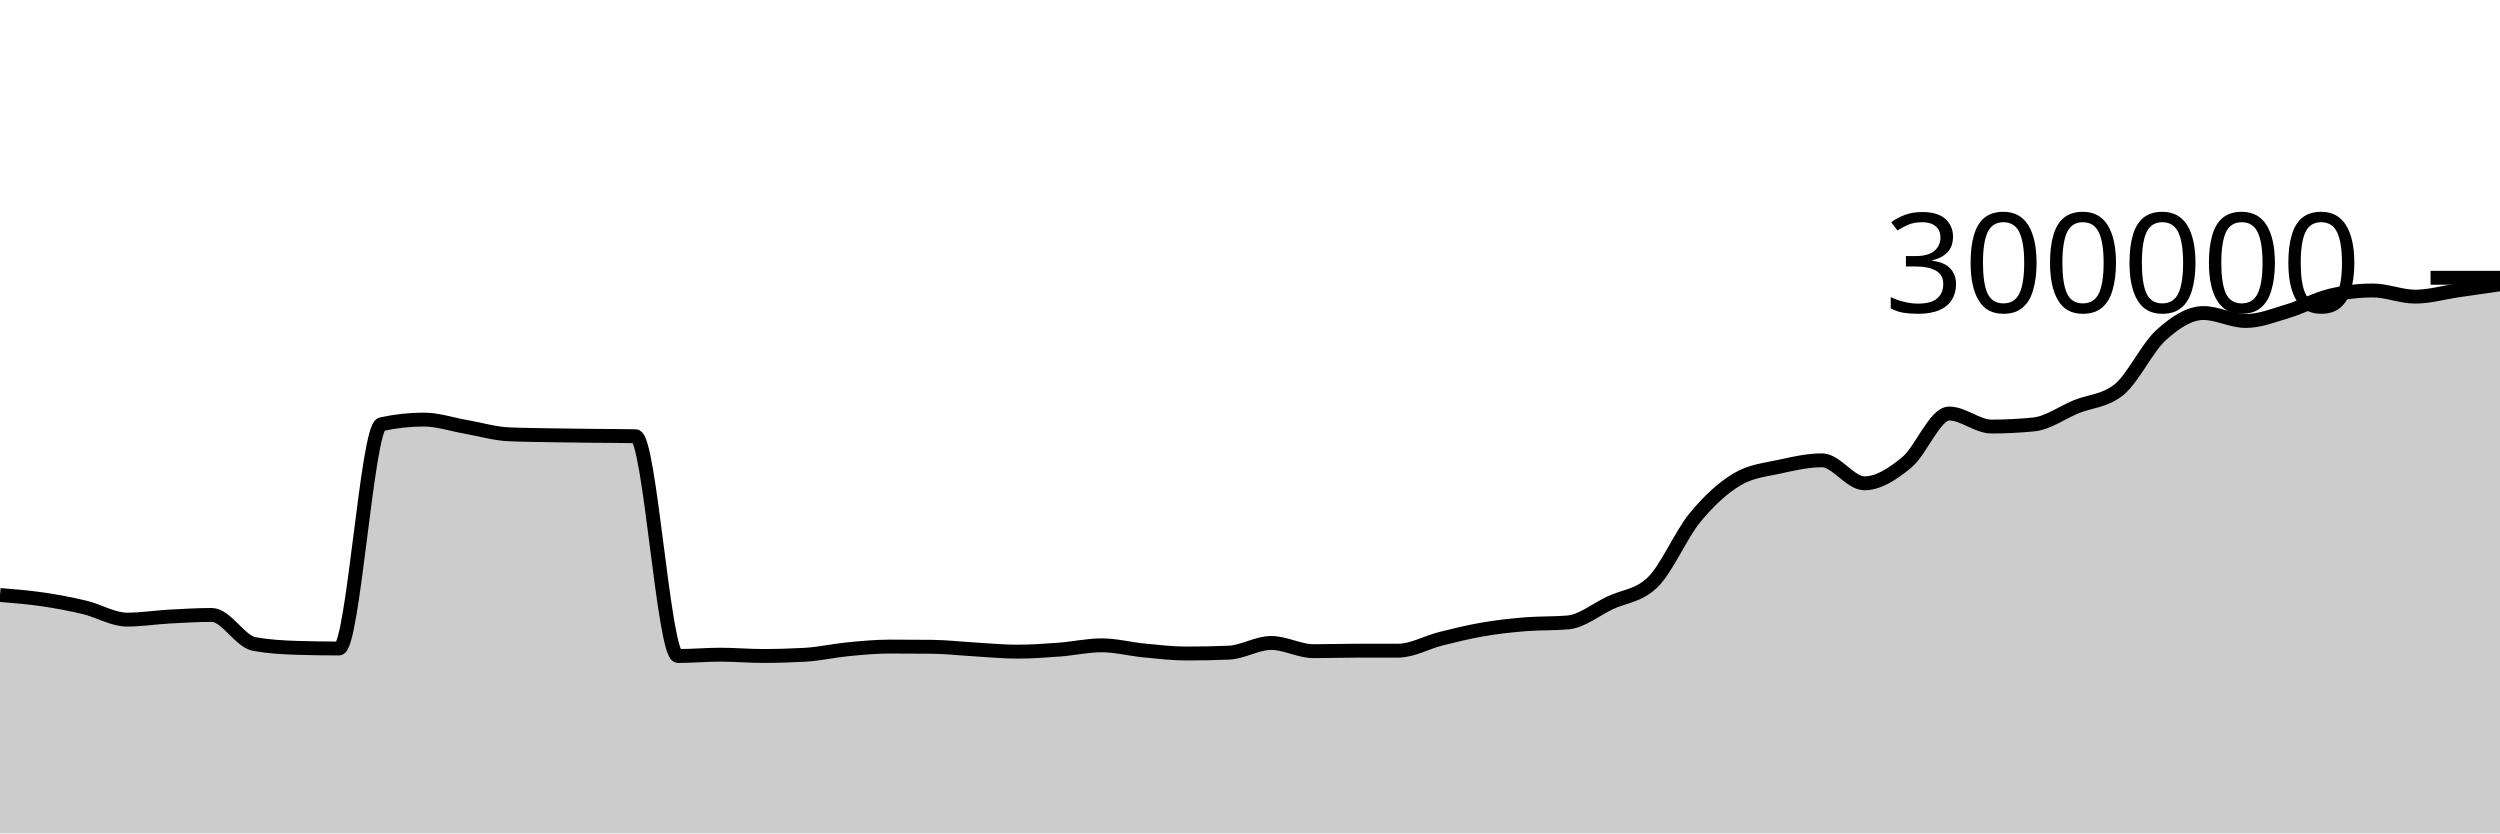
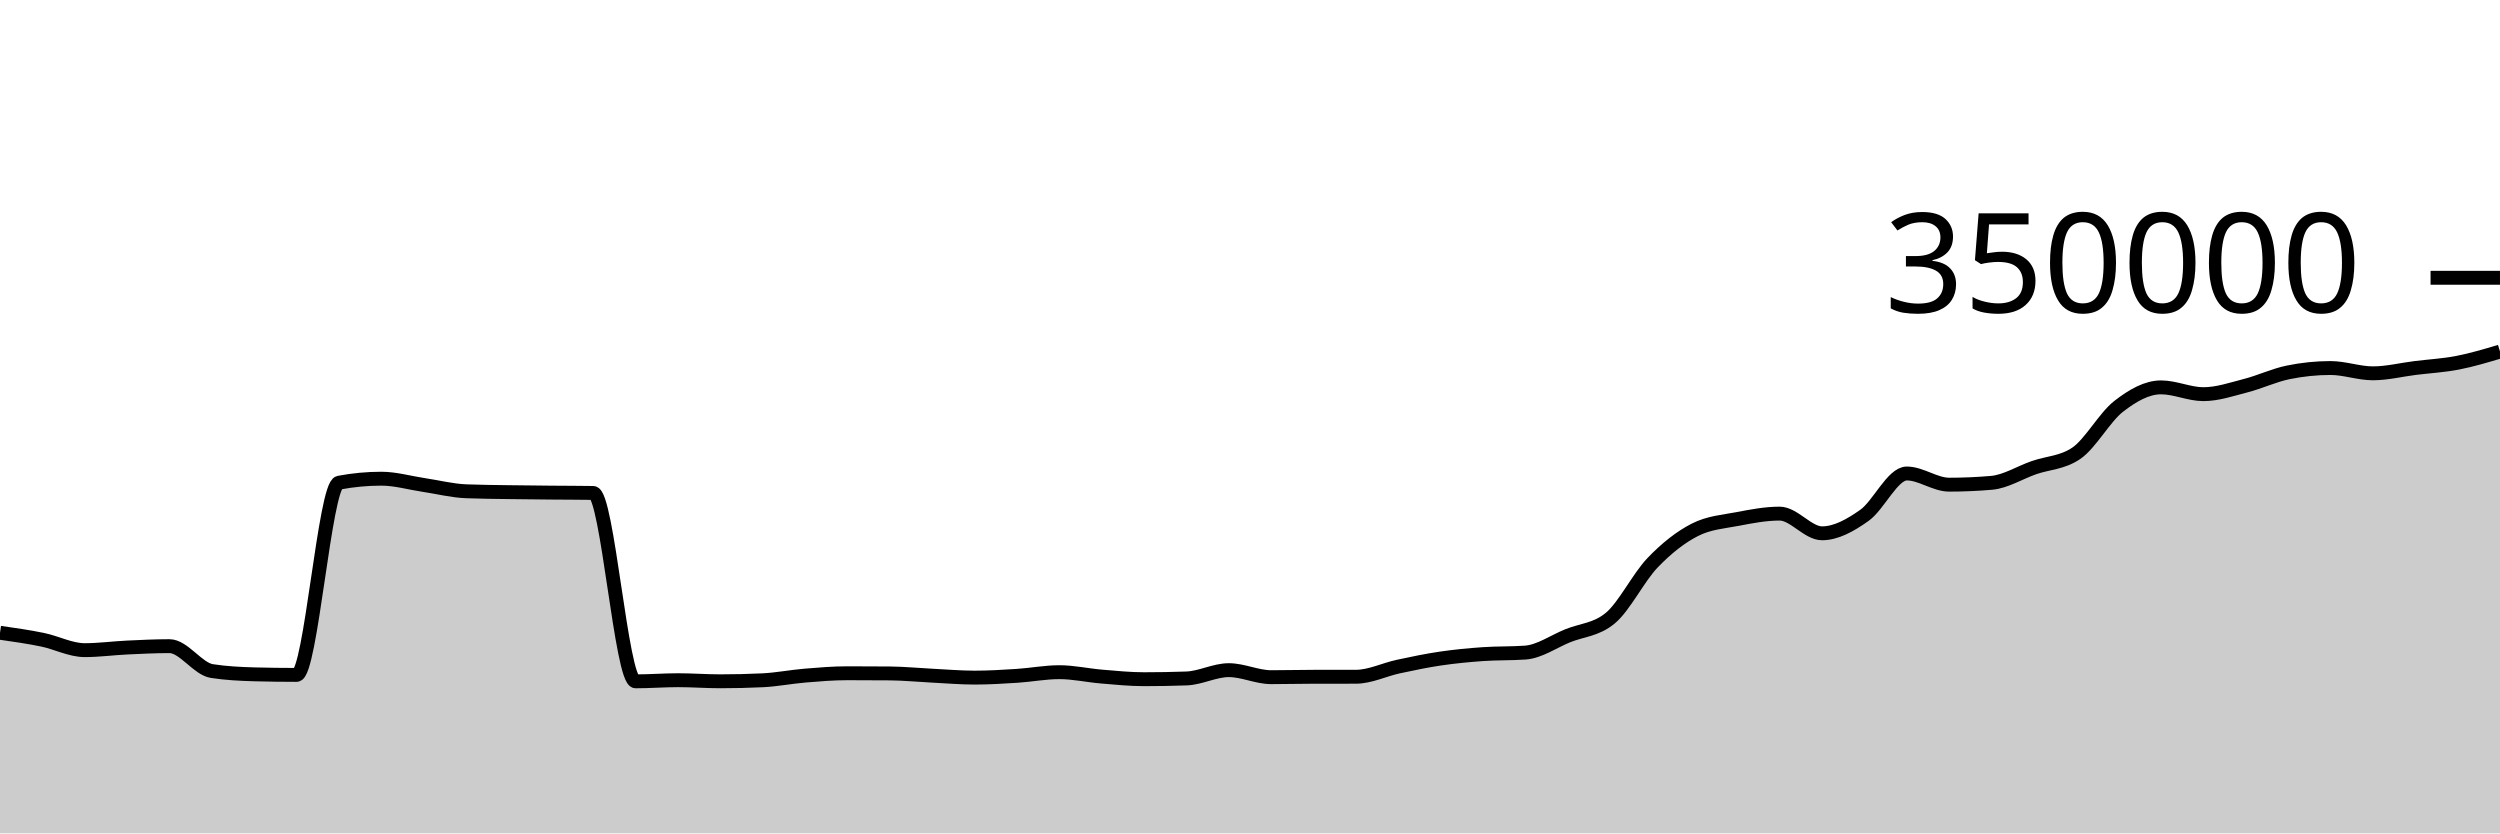
<svg xmlns="http://www.w3.org/2000/svg" viewBox="0 0 180 60">
  <g transform="translate(0,20)">
-     <path class="area" fill="rgba(0, 0, 0, 0.2)" d="M0,22.84C1.017,22.922,2.034,23.003,3.051,23.152C4.068,23.301,5.085,23.492,6.102,23.735C7.119,23.979,8.136,24.613,9.153,24.613C10.169,24.613,11.186,24.448,12.203,24.392C13.22,24.336,14.237,24.277,15.254,24.277C16.271,24.277,17.288,26.186,18.305,26.369C19.322,26.552,20.339,26.612,21.356,26.644C22.373,26.676,23.39,26.692,24.407,26.692C25.424,26.692,26.441,10.769,27.458,10.545C28.475,10.322,29.492,10.21,30.508,10.21C31.525,10.21,32.542,10.561,33.559,10.737C34.576,10.914,35.593,11.22,36.61,11.268C37.627,11.315,38.644,11.321,39.661,11.339C40.678,11.358,41.695,11.368,42.712,11.379C43.729,11.391,44.746,11.389,45.763,11.408C46.78,11.426,47.797,27.232,48.814,27.232C49.831,27.232,50.847,27.137,51.864,27.137C52.881,27.137,53.898,27.229,54.915,27.229C55.932,27.229,56.949,27.2,57.966,27.143C58.983,27.087,60,26.848,61.017,26.75C62.034,26.651,63.051,26.553,64.068,26.553C65.085,26.553,66.102,26.558,67.119,26.568C68.136,26.579,69.153,26.698,70.169,26.757C71.186,26.815,72.203,26.919,73.22,26.919C74.237,26.919,75.254,26.848,76.271,26.772C77.288,26.696,78.305,26.463,79.322,26.463C80.339,26.463,81.356,26.735,82.373,26.833C83.39,26.932,84.407,27.053,85.424,27.053C86.441,27.053,87.458,27.033,88.475,26.991C89.492,26.949,90.508,26.293,91.525,26.293C92.542,26.293,93.559,26.884,94.576,26.884C95.593,26.884,96.61,26.851,97.627,26.849C98.644,26.848,99.661,26.848,100.678,26.847C101.695,26.845,102.712,26.248,103.729,25.993C104.746,25.738,105.763,25.489,106.78,25.315C107.797,25.14,108.814,25.029,109.831,24.946C110.847,24.863,111.864,24.903,112.881,24.816C113.898,24.729,114.915,23.882,115.932,23.401C116.949,22.921,117.966,22.912,118.983,21.932C120,20.952,121.017,18.512,122.034,17.274C123.051,16.036,124.068,15.107,125.085,14.504C126.102,13.901,127.119,13.826,128.136,13.599C129.153,13.372,130.169,13.143,131.186,13.143C132.203,13.143,133.22,14.798,134.237,14.798C135.254,14.798,136.271,14.129,137.288,13.291C138.305,12.454,139.322,9.773,140.339,9.773C141.356,9.773,142.373,10.712,143.39,10.712C144.407,10.712,145.424,10.66,146.441,10.558C147.458,10.455,148.475,9.697,149.492,9.283C150.508,8.87,151.525,8.881,152.542,8.077C153.559,7.272,154.576,5.057,155.593,4.134C156.61,3.211,157.627,2.539,158.644,2.539C159.661,2.539,160.678,3.11,161.695,3.11C162.712,3.11,163.729,2.699,164.746,2.394C165.763,2.089,166.78,1.523,167.797,1.279C168.814,1.036,169.831,0.915,170.847,0.915C171.864,0.915,172.881,1.358,173.898,1.358C174.915,1.358,175.932,1.059,176.949,0.911C177.966,0.763,178.983,0.617,180,0.471L180,40C178.983,40,177.966,40,176.949,40C175.932,40,174.915,40,173.898,40C172.881,40,171.864,40,170.847,40C169.831,40,168.814,40,167.797,40C166.78,40,165.763,40,164.746,40C163.729,40,162.712,40,161.695,40C160.678,40,159.661,40,158.644,40C157.627,40,156.61,40,155.593,40C154.576,40,153.559,40,152.542,40C151.525,40,150.508,40,149.492,40C148.475,40,147.458,40,146.441,40C145.424,40,144.407,40,143.39,40C142.373,40,141.356,40,140.339,40C139.322,40,138.305,40,137.288,40C136.271,40,135.254,40,134.237,40C133.22,40,132.203,40,131.186,40C130.169,40,129.153,40,128.136,40C127.119,40,126.102,40,125.085,40C124.068,40,123.051,40,122.034,40C121.017,40,120,40,118.983,40C117.966,40,116.949,40,115.932,40C114.915,40,113.898,40,112.881,40C111.864,40,110.847,40,109.831,40C108.814,40,107.797,40,106.78,40C105.763,40,104.746,40,103.729,40C102.712,40,101.695,40,100.678,40C99.661,40,98.644,40,97.627,40C96.61,40,95.593,40,94.576,40C93.559,40,92.542,40,91.525,40C90.508,40,89.492,40,88.475,40C87.458,40,86.441,40,85.424,40C84.407,40,83.39,40,82.373,40C81.356,40,80.339,40,79.322,40C78.305,40,77.288,40,76.271,40C75.254,40,74.237,40,73.22,40C72.203,40,71.186,40,70.169,40C69.153,40,68.136,40,67.119,40C66.102,40,65.085,40,64.068,40C63.051,40,62.034,40,61.017,40C60,40,58.983,40,57.966,40C56.949,40,55.932,40,54.915,40C53.898,40,52.881,40,51.864,40C50.847,40,49.831,40,48.814,40C47.797,40,46.78,40,45.763,40C44.746,40,43.729,40,42.712,40C41.695,40,40.678,40,39.661,40C38.644,40,37.627,40,36.61,40C35.593,40,34.576,40,33.559,40C32.542,40,31.525,40,30.508,40C29.492,40,28.475,40,27.458,40C26.441,40,25.424,40,24.407,40C23.39,40,22.373,40,21.356,40C20.339,40,19.322,40,18.305,40C17.288,40,16.271,40,15.254,40C14.237,40,13.22,40,12.203,40C11.186,40,10.169,40,9.153,40C8.136,40,7.119,40,6.102,40C5.085,40,4.068,40,3.051,40C2.034,40,1.017,40,0,40Z" />
-     <path class="line" stroke="black" fill="none" d="M0,22.84C1.017,22.922,2.034,23.003,3.051,23.152C4.068,23.301,5.085,23.492,6.102,23.735C7.119,23.979,8.136,24.613,9.153,24.613C10.169,24.613,11.186,24.448,12.203,24.392C13.22,24.336,14.237,24.277,15.254,24.277C16.271,24.277,17.288,26.186,18.305,26.369C19.322,26.552,20.339,26.612,21.356,26.644C22.373,26.676,23.39,26.692,24.407,26.692C25.424,26.692,26.441,10.769,27.458,10.545C28.475,10.322,29.492,10.21,30.508,10.21C31.525,10.21,32.542,10.561,33.559,10.737C34.576,10.914,35.593,11.22,36.61,11.268C37.627,11.315,38.644,11.321,39.661,11.339C40.678,11.358,41.695,11.368,42.712,11.379C43.729,11.391,44.746,11.389,45.763,11.408C46.78,11.426,47.797,27.232,48.814,27.232C49.831,27.232,50.847,27.137,51.864,27.137C52.881,27.137,53.898,27.229,54.915,27.229C55.932,27.229,56.949,27.2,57.966,27.143C58.983,27.087,60,26.848,61.017,26.75C62.034,26.651,63.051,26.553,64.068,26.553C65.085,26.553,66.102,26.558,67.119,26.568C68.136,26.579,69.153,26.698,70.169,26.757C71.186,26.815,72.203,26.919,73.22,26.919C74.237,26.919,75.254,26.848,76.271,26.772C77.288,26.696,78.305,26.463,79.322,26.463C80.339,26.463,81.356,26.735,82.373,26.833C83.39,26.932,84.407,27.053,85.424,27.053C86.441,27.053,87.458,27.033,88.475,26.991C89.492,26.949,90.508,26.293,91.525,26.293C92.542,26.293,93.559,26.884,94.576,26.884C95.593,26.884,96.61,26.851,97.627,26.849C98.644,26.848,99.661,26.848,100.678,26.847C101.695,26.845,102.712,26.248,103.729,25.993C104.746,25.738,105.763,25.489,106.78,25.315C107.797,25.14,108.814,25.029,109.831,24.946C110.847,24.863,111.864,24.903,112.881,24.816C113.898,24.729,114.915,23.882,115.932,23.401C116.949,22.921,117.966,22.912,118.983,21.932C120,20.952,121.017,18.512,122.034,17.274C123.051,16.036,124.068,15.107,125.085,14.504C126.102,13.901,127.119,13.826,128.136,13.599C129.153,13.372,130.169,13.143,131.186,13.143C132.203,13.143,133.22,14.798,134.237,14.798C135.254,14.798,136.271,14.129,137.288,13.291C138.305,12.454,139.322,9.773,140.339,9.773C141.356,9.773,142.373,10.712,143.39,10.712C144.407,10.712,145.424,10.66,146.441,10.558C147.458,10.455,148.475,9.697,149.492,9.283C150.508,8.87,151.525,8.881,152.542,8.077C153.559,7.272,154.576,5.057,155.593,4.134C156.61,3.211,157.627,2.539,158.644,2.539C159.661,2.539,160.678,3.11,161.695,3.11C162.712,3.11,163.729,2.699,164.746,2.394C165.763,2.089,166.78,1.523,167.797,1.279C168.814,1.036,169.831,0.915,170.847,0.915C171.864,0.915,172.881,1.358,173.898,1.358C174.915,1.358,175.932,1.059,176.949,0.911C177.966,0.763,178.983,0.617,180,0.471" />
+     <path class="area" fill="rgba(0, 0, 0, 0.2)" d="M0,25.559C1.017,25.705,2.034,25.85,3.051,26.059C4.068,26.268,5.085,26.811,6.102,26.811C7.119,26.811,8.136,26.67,9.153,26.622C10.169,26.574,11.186,26.523,12.203,26.523C13.22,26.523,14.237,28.159,15.254,28.316C16.271,28.473,17.288,28.524,18.305,28.552C19.322,28.579,20.339,28.593,21.356,28.593C22.373,28.593,23.39,14.945,24.407,14.753C25.424,14.561,26.441,14.466,27.458,14.466C28.475,14.466,29.492,14.767,30.508,14.918C31.525,15.069,32.542,15.332,33.559,15.372C34.576,15.413,35.593,15.418,36.61,15.434C37.627,15.45,38.644,15.458,39.661,15.468C40.678,15.478,41.695,15.476,42.712,15.492C43.729,15.508,44.746,29.056,45.763,29.056C46.78,29.056,47.797,28.975,48.814,28.975C49.831,28.975,50.847,29.053,51.864,29.053C52.881,29.053,53.898,29.029,54.915,28.98C55.932,28.931,56.949,28.727,57.966,28.643C58.983,28.558,60,28.474,61.017,28.474C62.034,28.474,63.051,28.478,64.068,28.487C65.085,28.496,66.102,28.598,67.119,28.648C68.136,28.699,69.153,28.788,70.169,28.788C71.186,28.788,72.203,28.727,73.22,28.661C74.237,28.596,75.254,28.397,76.271,28.397C77.288,28.397,78.305,28.63,79.322,28.714C80.339,28.799,81.356,28.903,82.373,28.903C83.39,28.903,84.407,28.885,85.424,28.849C86.441,28.813,87.458,28.251,88.475,28.251C89.492,28.251,90.508,28.757,91.525,28.757C92.542,28.757,93.559,28.729,94.576,28.728C95.593,28.727,96.61,28.727,97.627,28.726C98.644,28.725,99.661,28.213,100.678,27.994C101.695,27.775,102.712,27.562,103.729,27.413C104.746,27.263,105.763,27.168,106.78,27.096C107.797,27.025,108.814,27.059,109.831,26.985C110.847,26.911,111.864,26.185,112.881,25.773C113.898,25.361,114.915,25.353,115.932,24.513C116.949,23.673,117.966,21.581,118.983,20.52C120,19.459,121.017,18.663,122.034,18.146C123.051,17.629,124.068,17.565,125.085,17.371C126.102,17.176,127.119,16.98,128.136,16.98C129.153,16.98,130.169,18.398,131.186,18.398C132.203,18.398,133.22,17.825,134.237,17.107C135.254,16.389,136.271,14.091,137.288,14.091C138.305,14.091,139.322,14.896,140.339,14.896C141.356,14.896,142.373,14.852,143.39,14.764C144.407,14.676,145.424,14.026,146.441,13.672C147.458,13.317,148.475,13.327,149.492,12.637C150.508,11.947,151.525,10.049,152.542,9.258C153.559,8.467,154.576,7.89,155.593,7.89C156.61,7.89,157.627,8.38,158.644,8.38C159.661,8.38,160.678,8.028,161.695,7.766C162.712,7.505,163.729,7.019,164.746,6.811C165.763,6.603,166.78,6.498,167.797,6.498C168.814,6.498,169.831,6.879,170.847,6.879C171.864,6.879,172.881,6.622,173.898,6.495C174.915,6.369,175.932,6.315,176.949,6.118C177.966,5.92,178.983,5.616,180,5.312L180,40C178.983,40,177.966,40,176.949,40C175.932,40,174.915,40,173.898,40C172.881,40,171.864,40,170.847,40C169.831,40,168.814,40,167.797,40C166.78,40,165.763,40,164.746,40C163.729,40,162.712,40,161.695,40C160.678,40,159.661,40,158.644,40C157.627,40,156.61,40,155.593,40C154.576,40,153.559,40,152.542,40C151.525,40,150.508,40,149.492,40C148.475,40,147.458,40,146.441,40C145.424,40,144.407,40,143.39,40C142.373,40,141.356,40,140.339,40C139.322,40,138.305,40,137.288,40C136.271,40,135.254,40,134.237,40C133.22,40,132.203,40,131.186,40C130.169,40,129.153,40,128.136,40C127.119,40,126.102,40,125.085,40C124.068,40,123.051,40,122.034,40C121.017,40,120,40,118.983,40C117.966,40,116.949,40,115.932,40C114.915,40,113.898,40,112.881,40C111.864,40,110.847,40,109.831,40C108.814,40,107.797,40,106.78,40C105.763,40,104.746,40,103.729,40C102.712,40,101.695,40,100.678,40C99.661,40,98.644,40,97.627,40C96.61,40,95.593,40,94.576,40C93.559,40,92.542,40,91.525,40C90.508,40,89.492,40,88.475,40C87.458,40,86.441,40,85.424,40C84.407,40,83.39,40,82.373,40C81.356,40,80.339,40,79.322,40C78.305,40,77.288,40,76.271,40C75.254,40,74.237,40,73.22,40C72.203,40,71.186,40,70.169,40C69.153,40,68.136,40,67.119,40C66.102,40,65.085,40,64.068,40C63.051,40,62.034,40,61.017,40C60,40,58.983,40,57.966,40C56.949,40,55.932,40,54.915,40C53.898,40,52.881,40,51.864,40C50.847,40,49.831,40,48.814,40C47.797,40,46.78,40,45.763,40C44.746,40,43.729,40,42.712,40C41.695,40,40.678,40,39.661,40C38.644,40,37.627,40,36.61,40C35.593,40,34.576,40,33.559,40C32.542,40,31.525,40,30.508,40C29.492,40,28.475,40,27.458,40C26.441,40,25.424,40,24.407,40C23.39,40,22.373,40,21.356,40C20.339,40,19.322,40,18.305,40C17.288,40,16.271,40,15.254,40C14.237,40,13.22,40,12.203,40C11.186,40,10.169,40,9.153,40C8.136,40,7.119,40,6.102,40C5.085,40,4.068,40,3.051,40C2.034,40,1.017,40,0,40Z" />
+     <path class="line" stroke="black" fill="none" d="M0,25.559C1.017,25.705,2.034,25.85,3.051,26.059C4.068,26.268,5.085,26.811,6.102,26.811C7.119,26.811,8.136,26.67,9.153,26.622C10.169,26.574,11.186,26.523,12.203,26.523C13.22,26.523,14.237,28.159,15.254,28.316C16.271,28.473,17.288,28.524,18.305,28.552C19.322,28.579,20.339,28.593,21.356,28.593C22.373,28.593,23.39,14.945,24.407,14.753C25.424,14.561,26.441,14.466,27.458,14.466C28.475,14.466,29.492,14.767,30.508,14.918C31.525,15.069,32.542,15.332,33.559,15.372C34.576,15.413,35.593,15.418,36.61,15.434C37.627,15.45,38.644,15.458,39.661,15.468C40.678,15.478,41.695,15.476,42.712,15.492C43.729,15.508,44.746,29.056,45.763,29.056C46.78,29.056,47.797,28.975,48.814,28.975C49.831,28.975,50.847,29.053,51.864,29.053C52.881,29.053,53.898,29.029,54.915,28.98C55.932,28.931,56.949,28.727,57.966,28.643C58.983,28.558,60,28.474,61.017,28.474C62.034,28.474,63.051,28.478,64.068,28.487C65.085,28.496,66.102,28.598,67.119,28.648C68.136,28.699,69.153,28.788,70.169,28.788C71.186,28.788,72.203,28.727,73.22,28.661C74.237,28.596,75.254,28.397,76.271,28.397C77.288,28.397,78.305,28.63,79.322,28.714C80.339,28.799,81.356,28.903,82.373,28.903C83.39,28.903,84.407,28.885,85.424,28.849C86.441,28.813,87.458,28.251,88.475,28.251C89.492,28.251,90.508,28.757,91.525,28.757C92.542,28.757,93.559,28.729,94.576,28.728C95.593,28.727,96.61,28.727,97.627,28.726C98.644,28.725,99.661,28.213,100.678,27.994C101.695,27.775,102.712,27.562,103.729,27.413C104.746,27.263,105.763,27.168,106.78,27.096C107.797,27.025,108.814,27.059,109.831,26.985C110.847,26.911,111.864,26.185,112.881,25.773C113.898,25.361,114.915,25.353,115.932,24.513C116.949,23.673,117.966,21.581,118.983,20.52C120,19.459,121.017,18.663,122.034,18.146C123.051,17.629,124.068,17.565,125.085,17.371C126.102,17.176,127.119,16.98,128.136,16.98C129.153,16.98,130.169,18.398,131.186,18.398C132.203,18.398,133.22,17.825,134.237,17.107C135.254,16.389,136.271,14.091,137.288,14.091C138.305,14.091,139.322,14.896,140.339,14.896C141.356,14.896,142.373,14.852,143.39,14.764C144.407,14.676,145.424,14.026,146.441,13.672C147.458,13.317,148.475,13.327,149.492,12.637C150.508,11.947,151.525,10.049,152.542,9.258C153.559,8.467,154.576,7.89,155.593,7.89C156.61,7.89,157.627,8.38,158.644,8.38C159.661,8.38,160.678,8.028,161.695,7.766C162.712,7.505,163.729,7.019,164.746,6.811C165.763,6.603,166.78,6.498,167.797,6.498C168.814,6.498,169.831,6.879,170.847,6.879C171.864,6.879,172.881,6.622,173.898,6.495C174.915,6.369,175.932,6.315,176.949,6.118C177.966,5.92,178.983,5.616,180,5.312" />
    <path class="axis-ceiling" stroke-width="1" stroke="black" fill="none" d="M175,0L180,0" />
-     <text class="axis-ceiling-label" font-family="sans-serif" text-anchor="end" font-size="10px" x="170" y="2.5">300000</text>
+     <text class="axis-ceiling-label" font-family="sans-serif" text-anchor="end" font-size="10px" x="170" y="2.5">350000</text>
  </g>
</svg>
